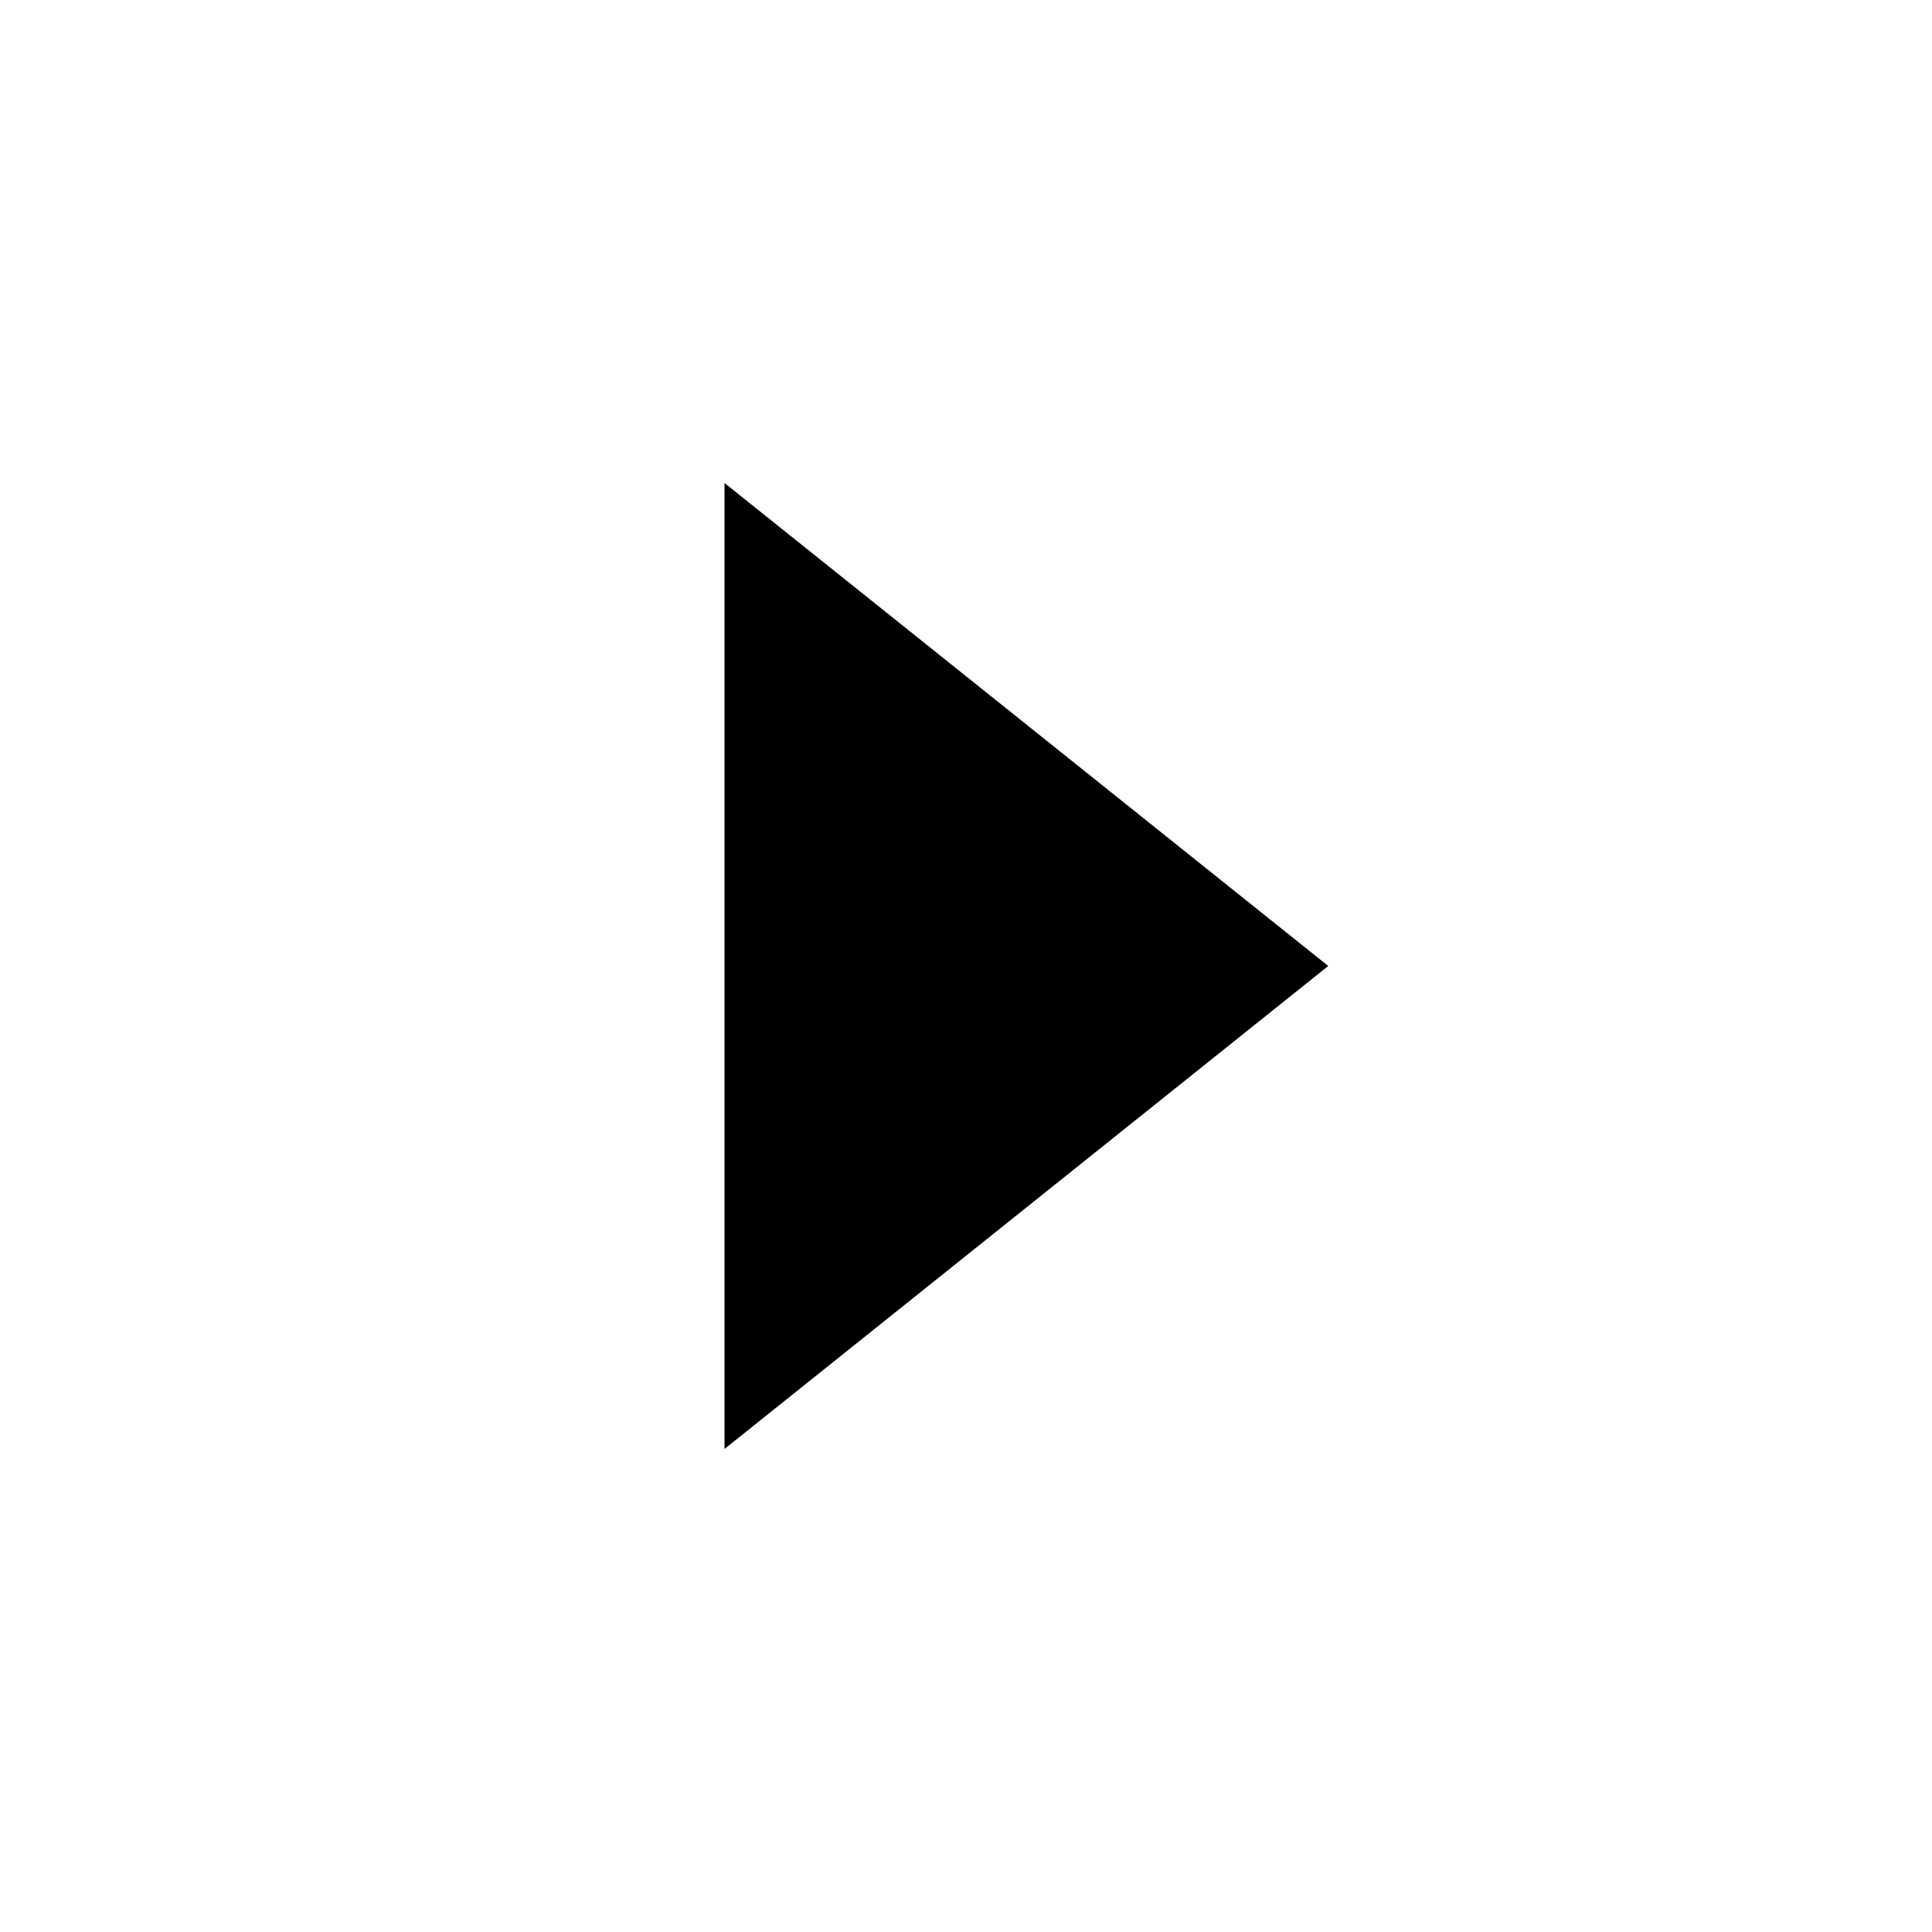
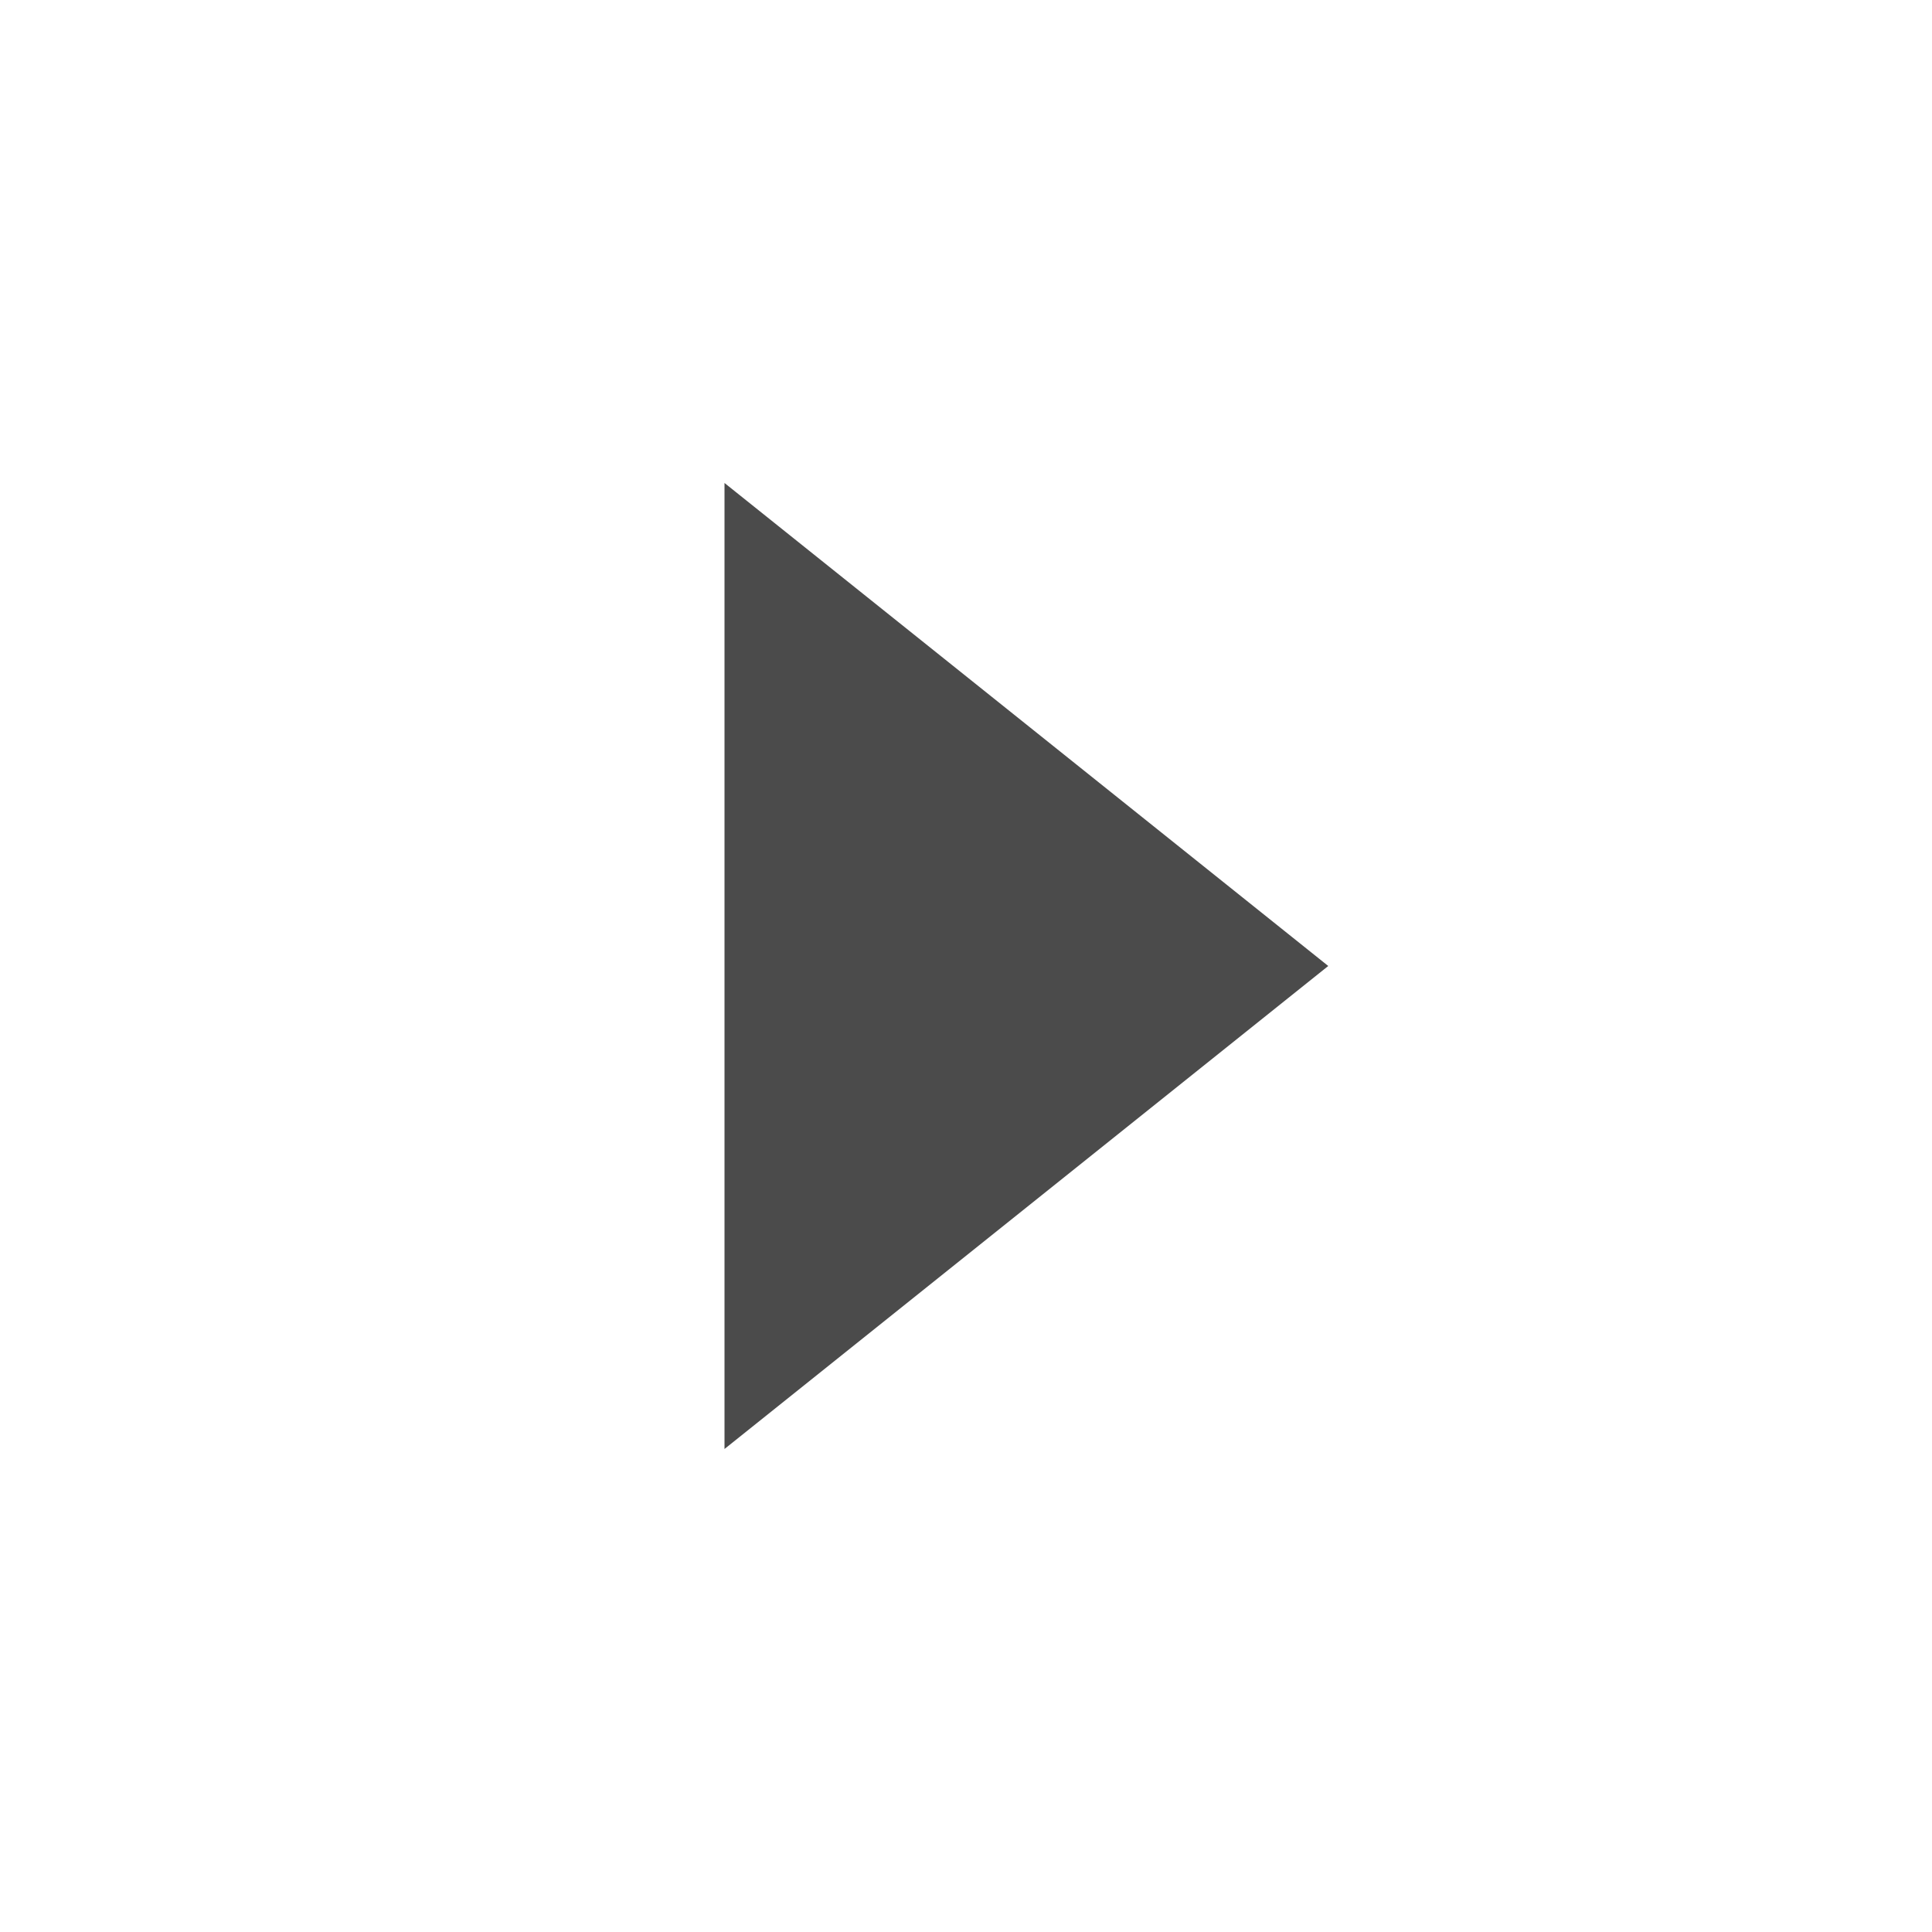
<svg xmlns="http://www.w3.org/2000/svg" width="16" height="16">
-   <path d="M6 4v8l5-4z" />
+   <path d="M6 4v8l5-4z" fill="#4B4B4B" />
</svg>
